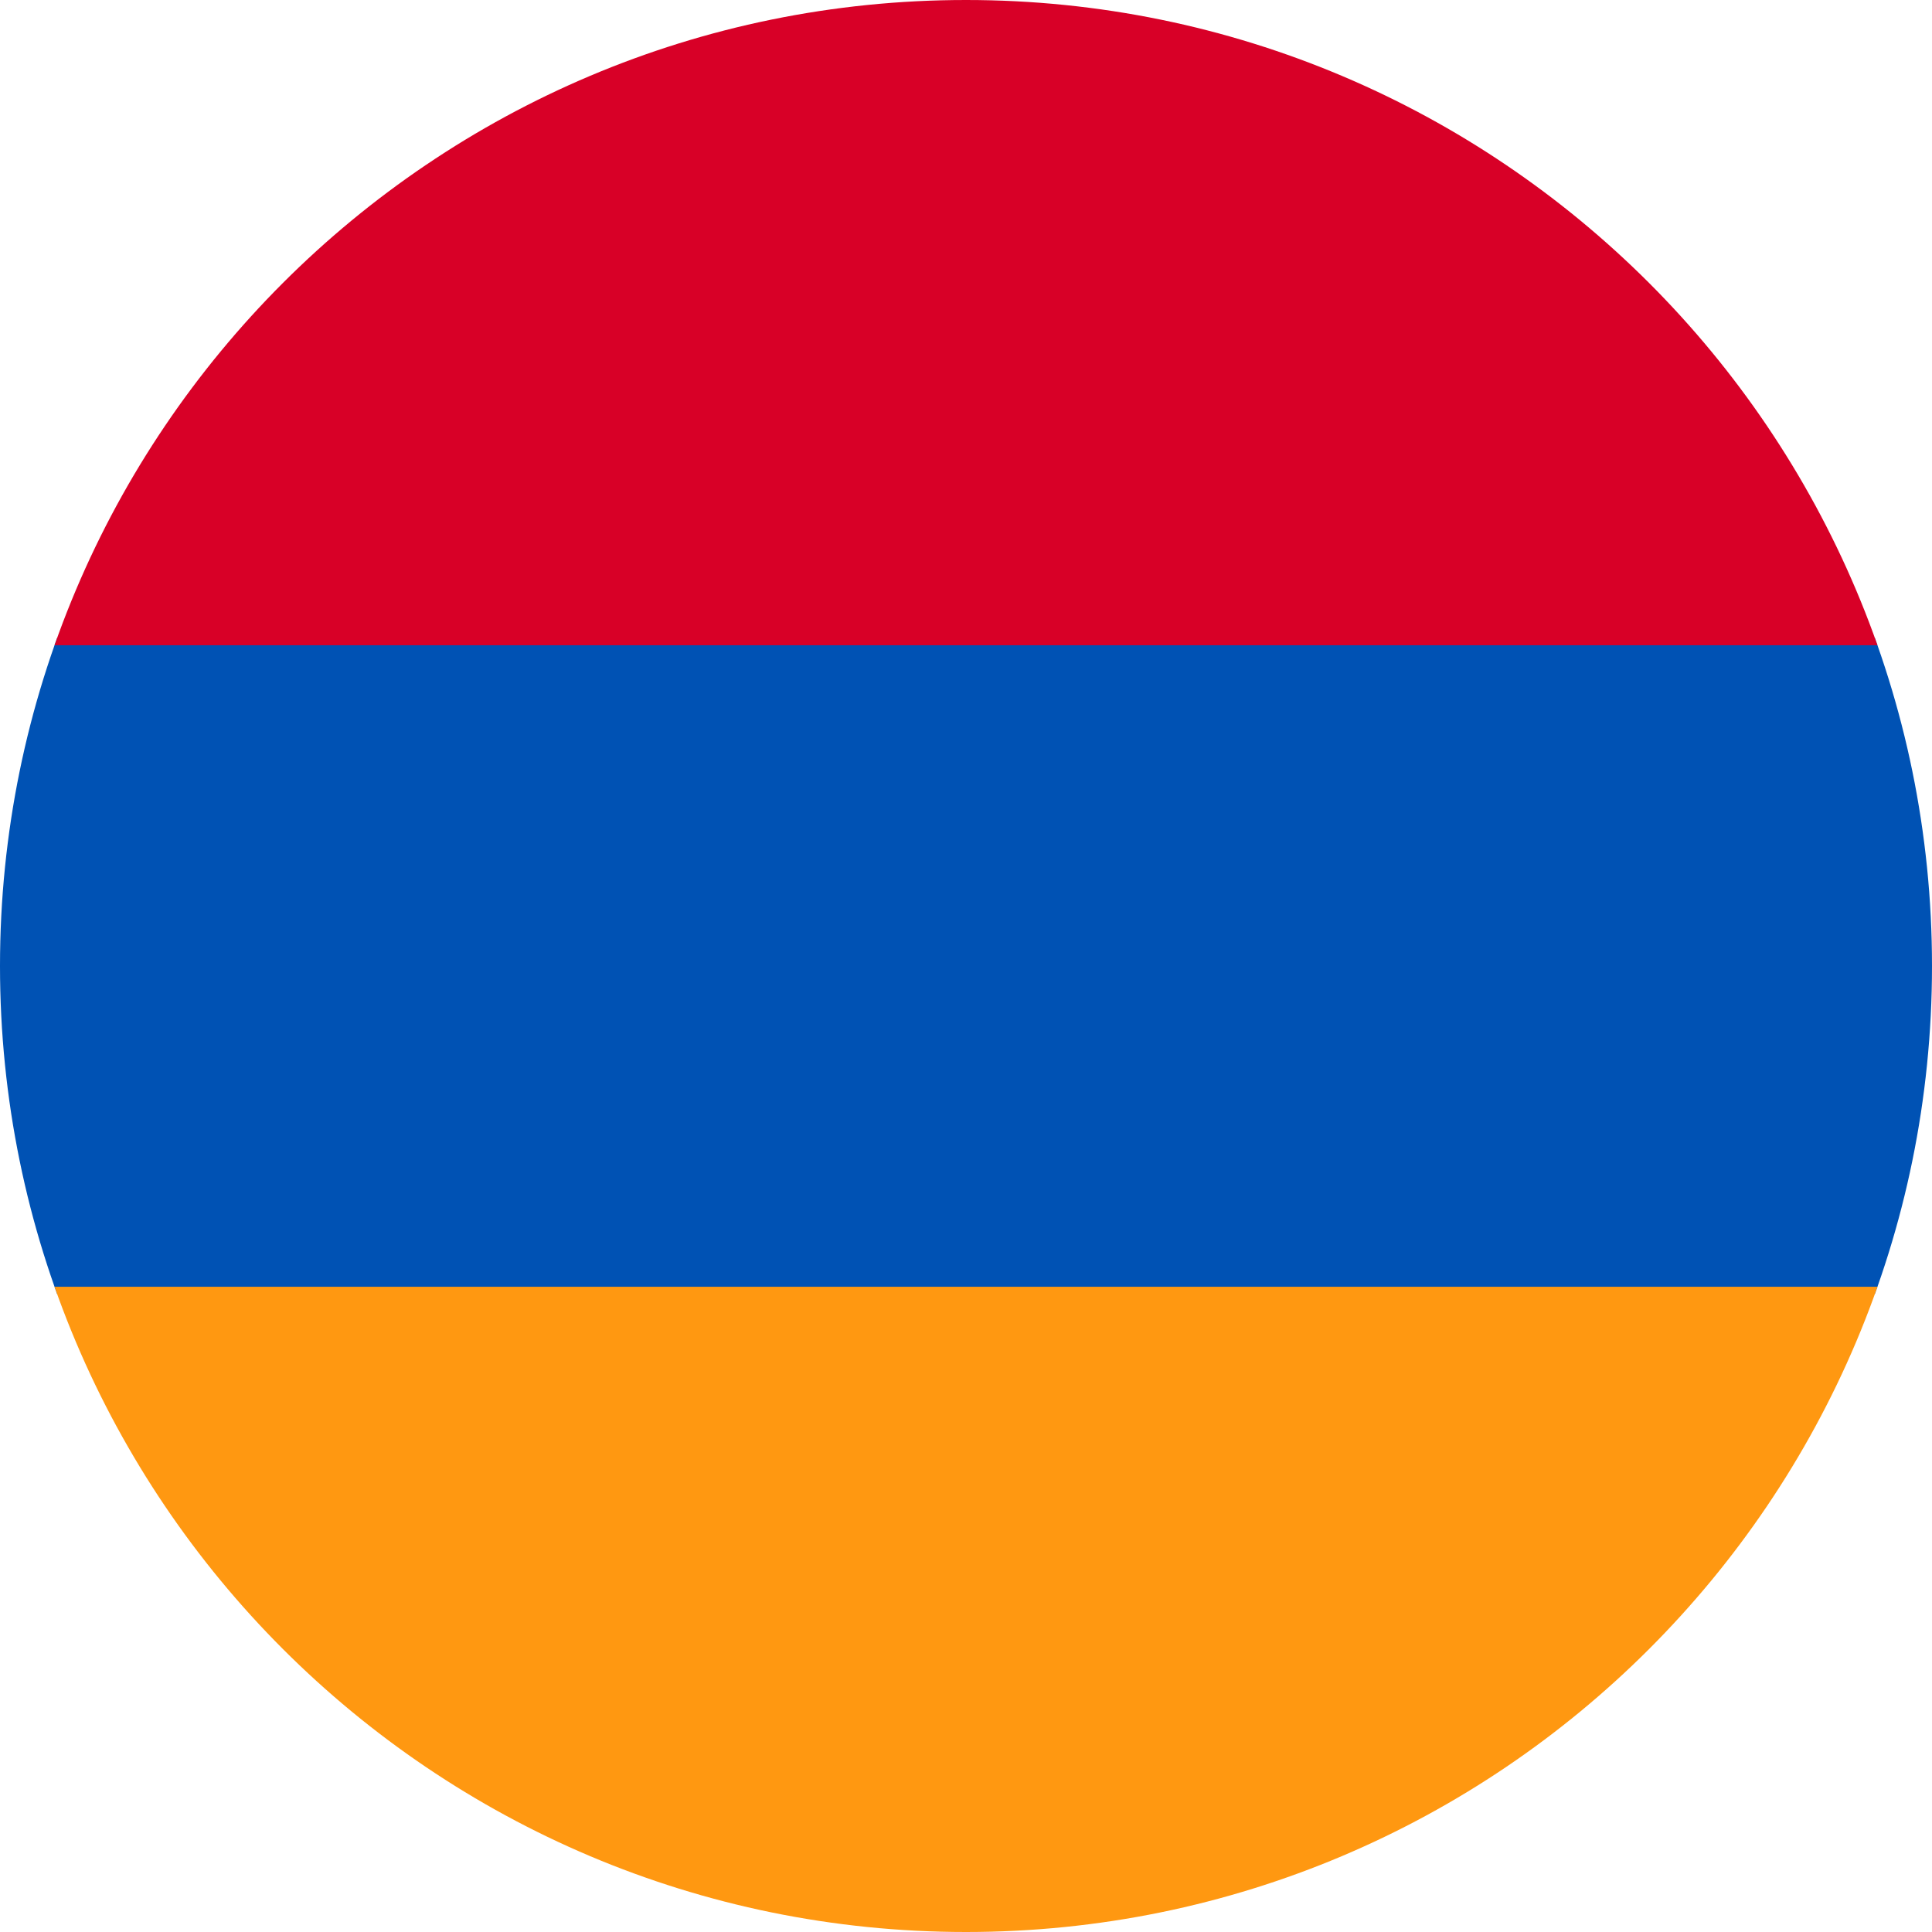
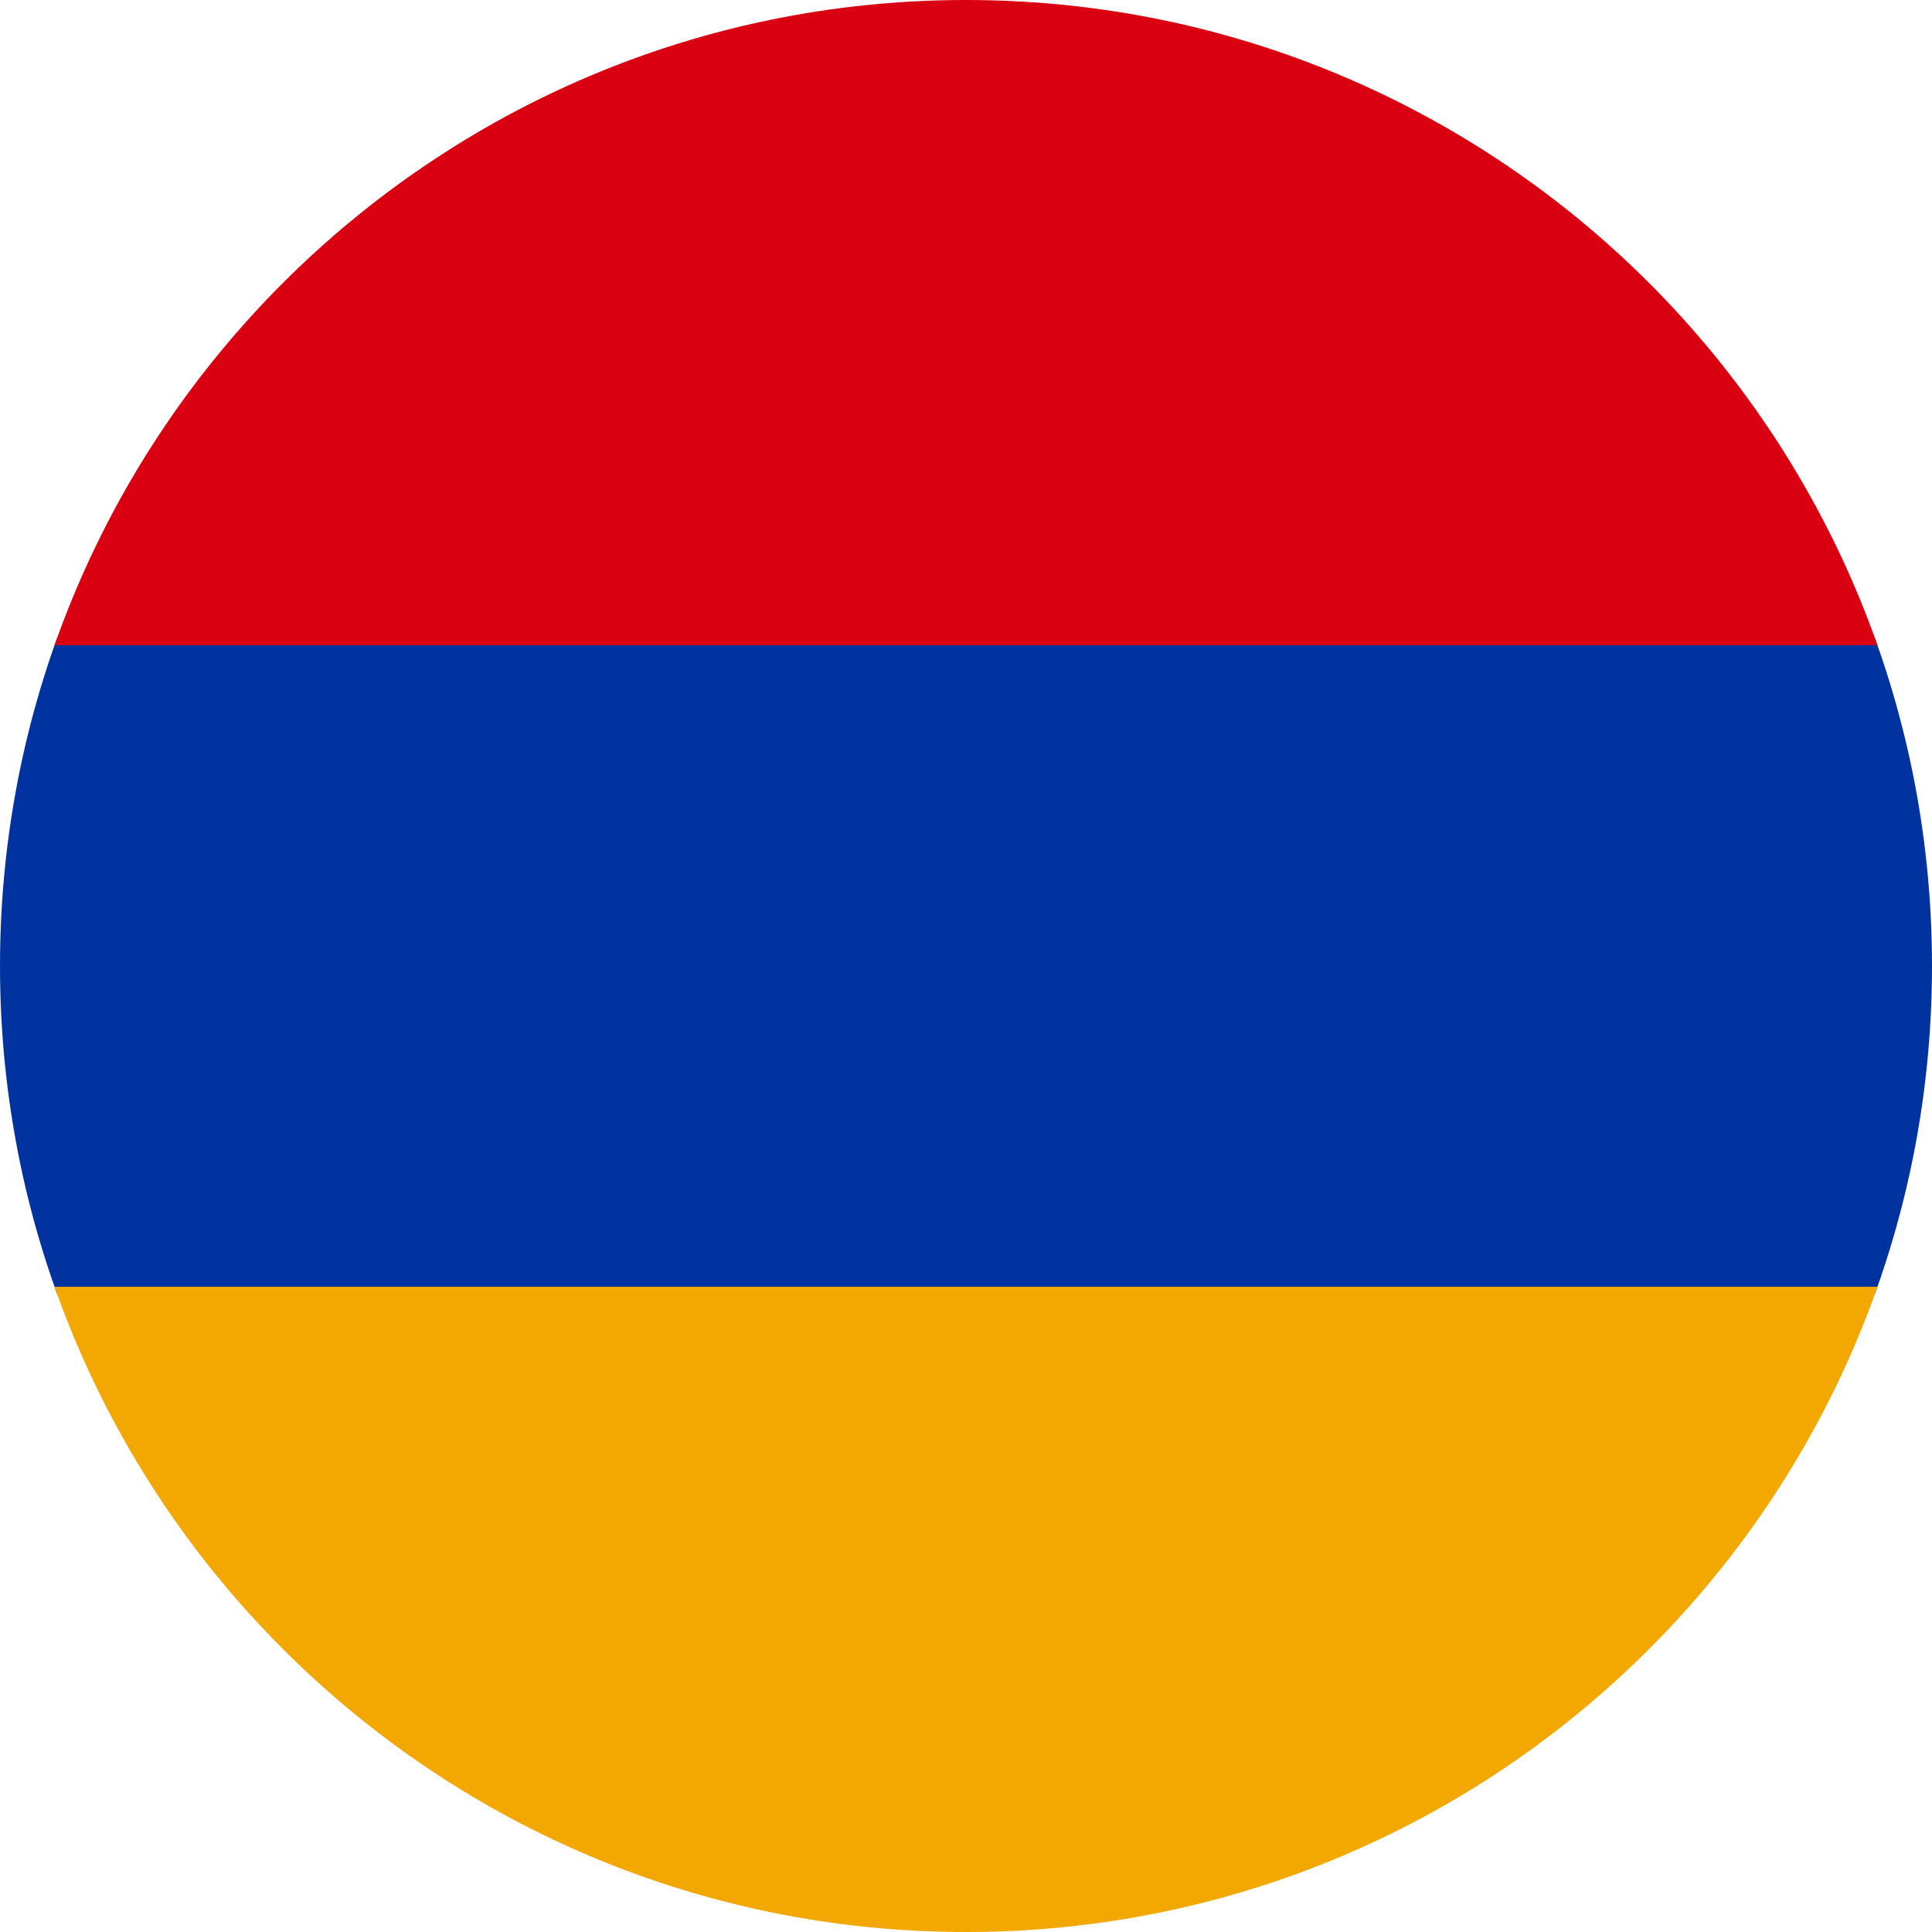
<svg xmlns="http://www.w3.org/2000/svg" width="512" height="512" viewBox="0 0 512 512">
  <defs>
    <clipPath id="c">
      <circle cx="256" cy="256" r="256" />
    </clipPath>
  </defs>
  <g clip-path="url(#c)">
-     <path fill="#0052B4" d="m0 171 256-32 256 32v170l-256 32L0 341Z" />
-     <path fill="#D80027" d="M0 0h512v171H0Z" />
-     <path fill="#FF9811" d="M0 341h512v171H0Z" />
+     <path fill="#0033A0" d="m0 171 256-32 256 32v170l-256 32L0 341Z" />
+     <path fill="#D90012" d="M0 0h512v171H0Z" />
+     <path fill="#F2A800" d="M0 341h512v171H0Z" />
  </g>
</svg>
